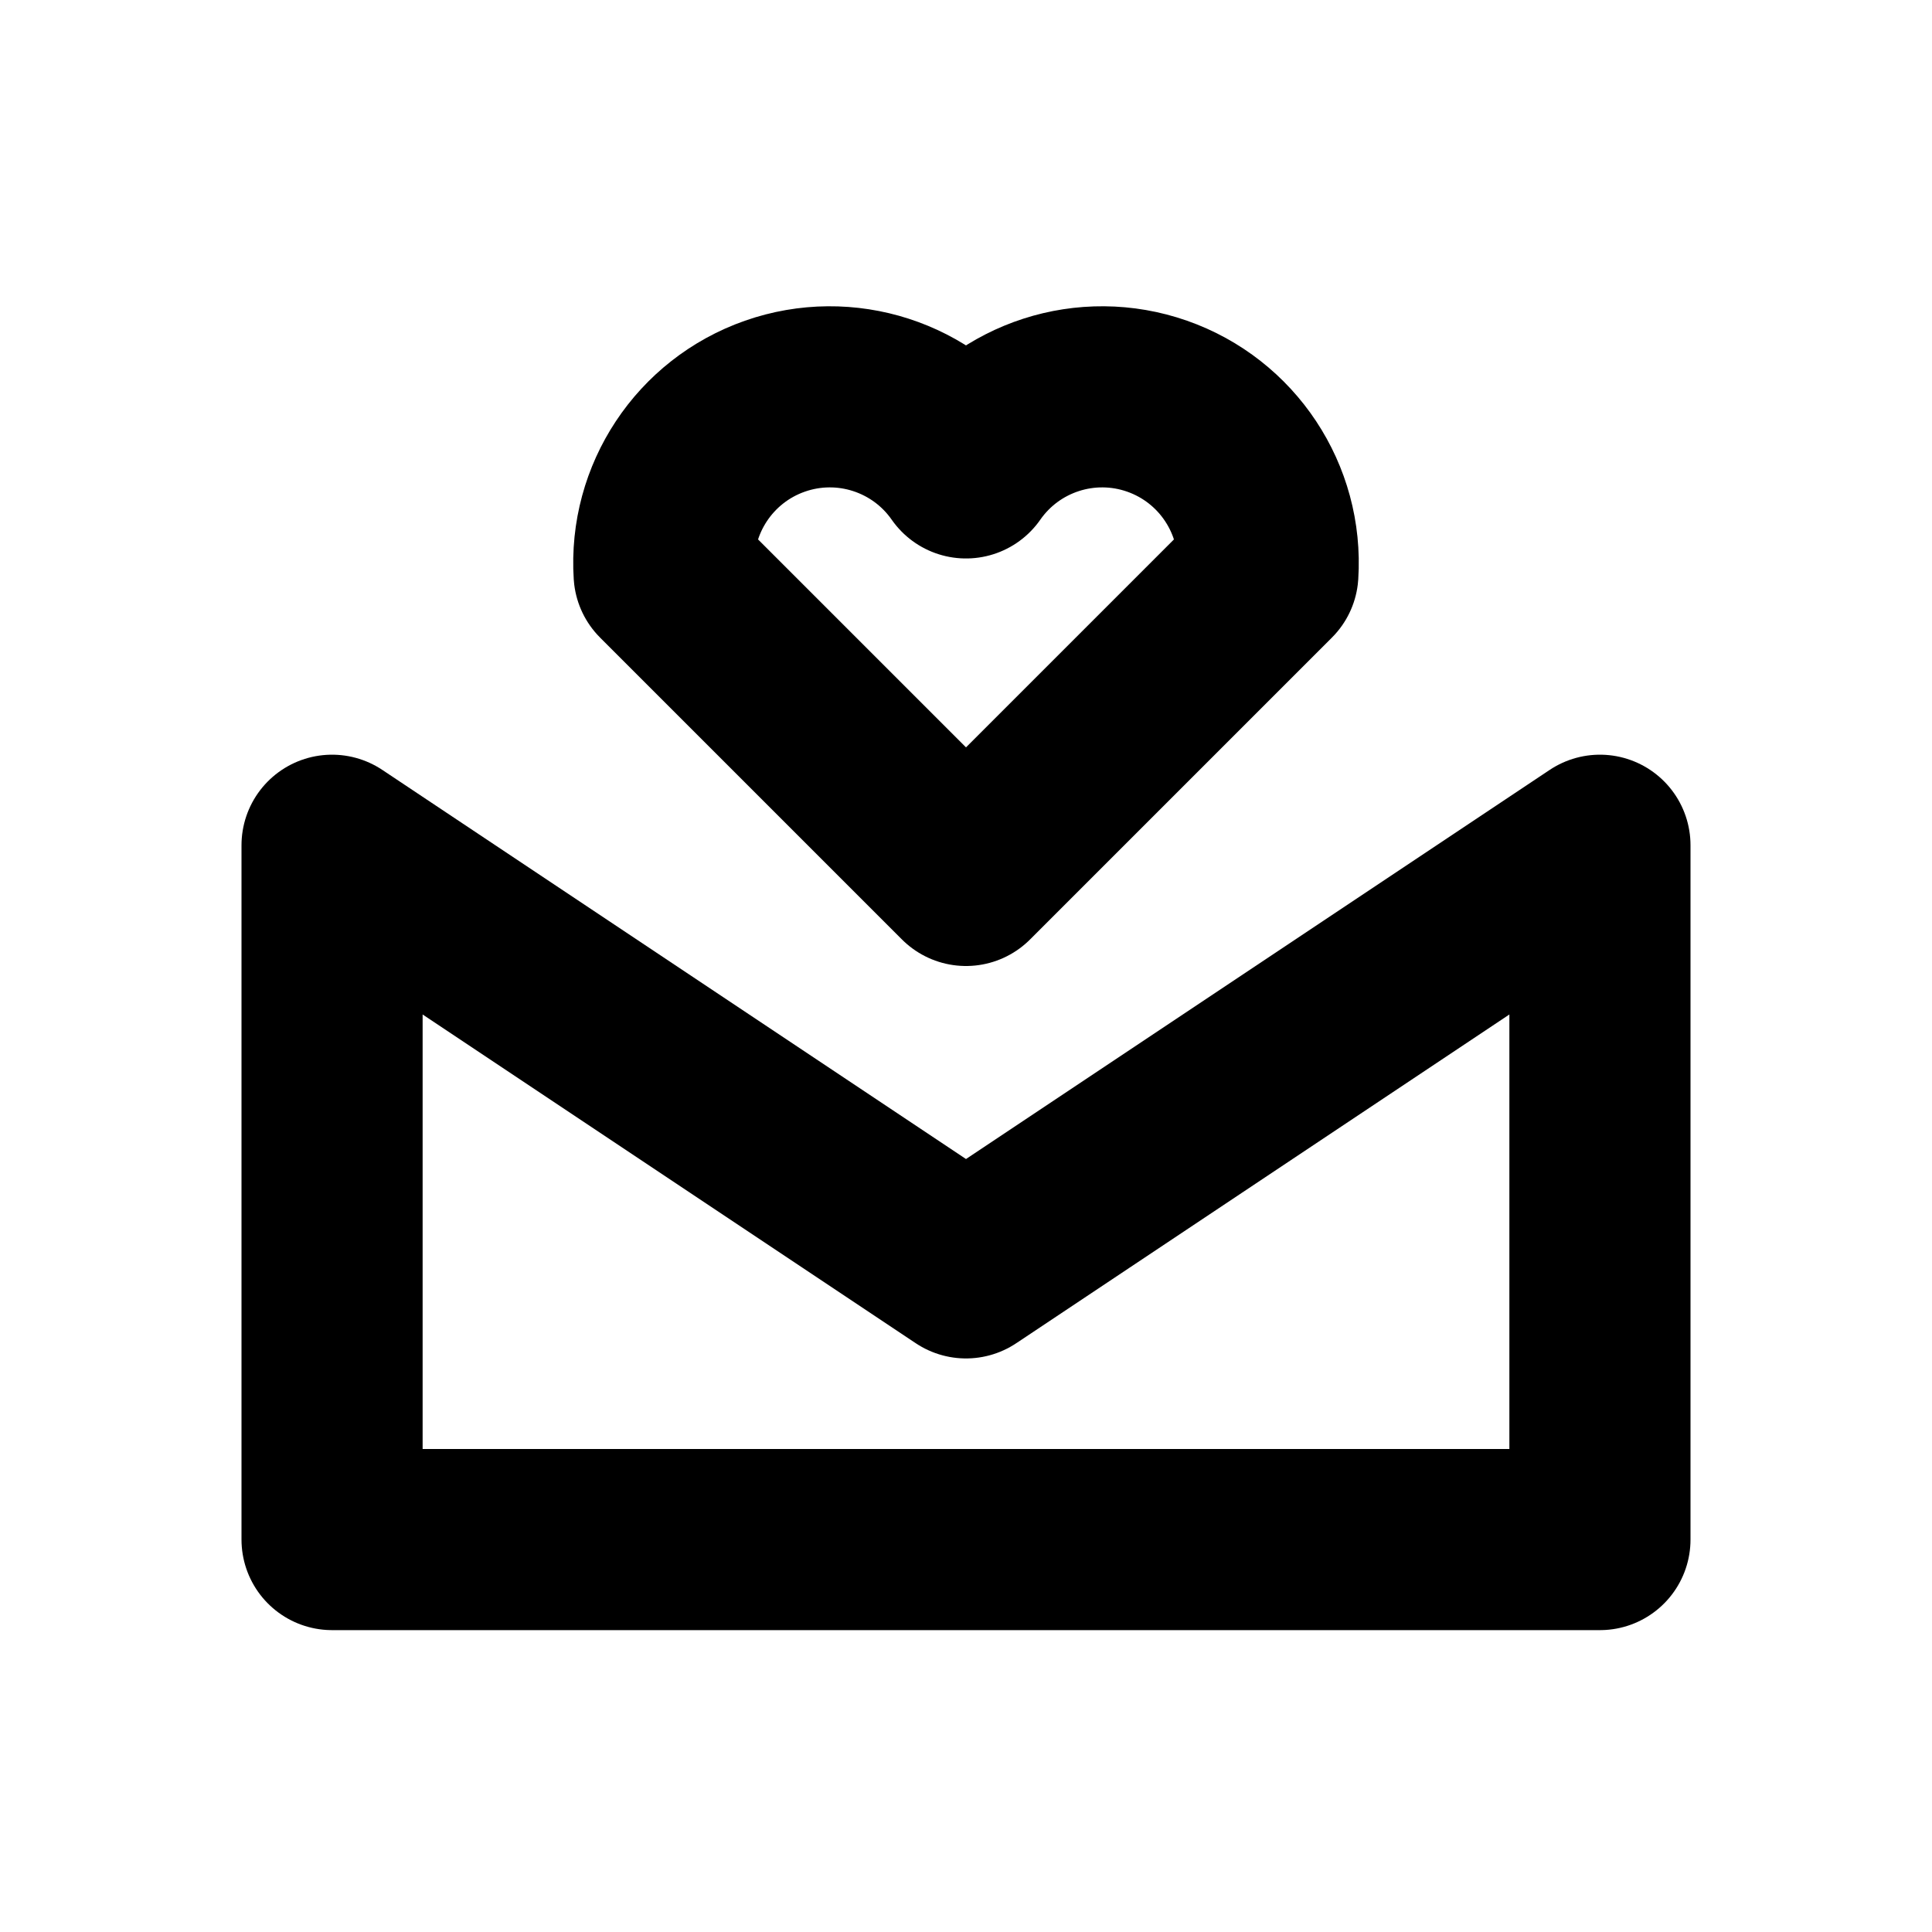
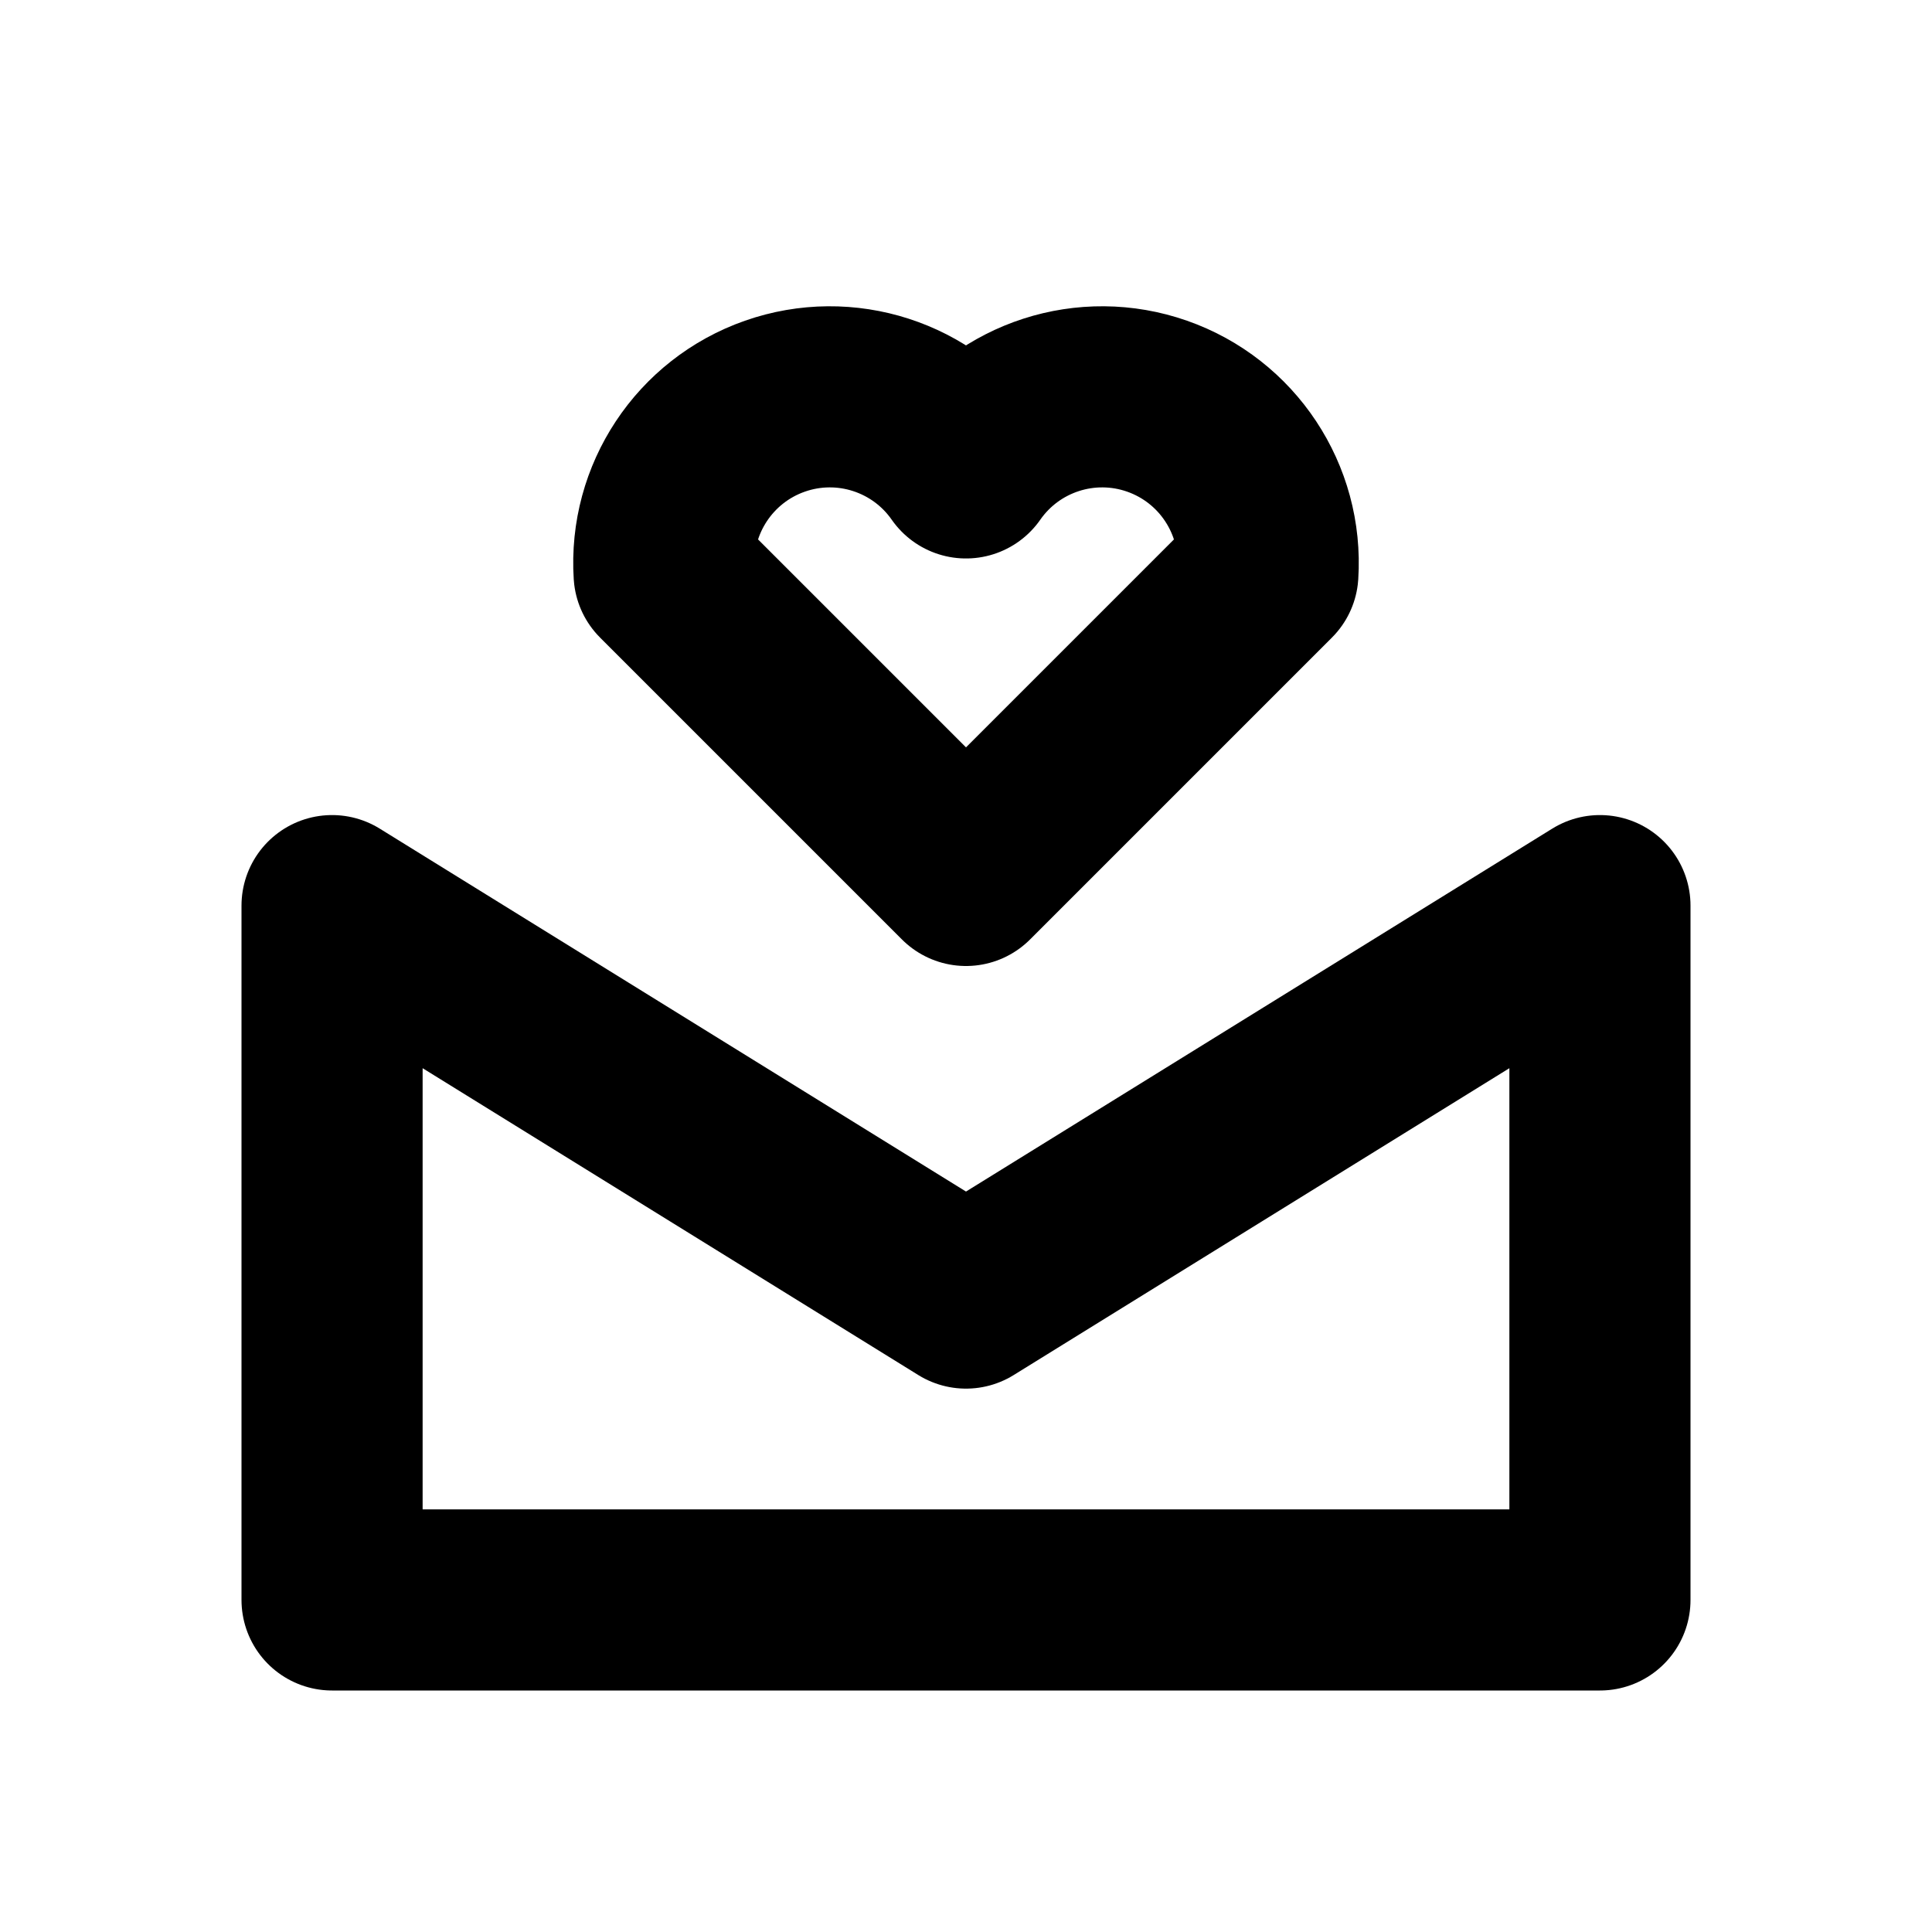
<svg xmlns="http://www.w3.org/2000/svg" width="16" height="16" viewBox="0 0 16 16" fill="none" stroke="currentColor" stroke-width="1.5" stroke-linecap="round" stroke-linejoin="round" aria-hidden="true" focusable="false">
-   <path d="M2.75 7L8 10.5l5.25-3.5v5.75H2.75V7Z" />
+   <path d="M2.75 7.5L8 10.75 13.25 7.5V13.25H2.75V7.5Z" />
  <path d="M8 7.25L5.5 4.75a1.375 1.375 0 0 1 2.5-0.875A1.375 1.375 0 0 1 10.5 4.75L8 7.25Z" />
</svg>
